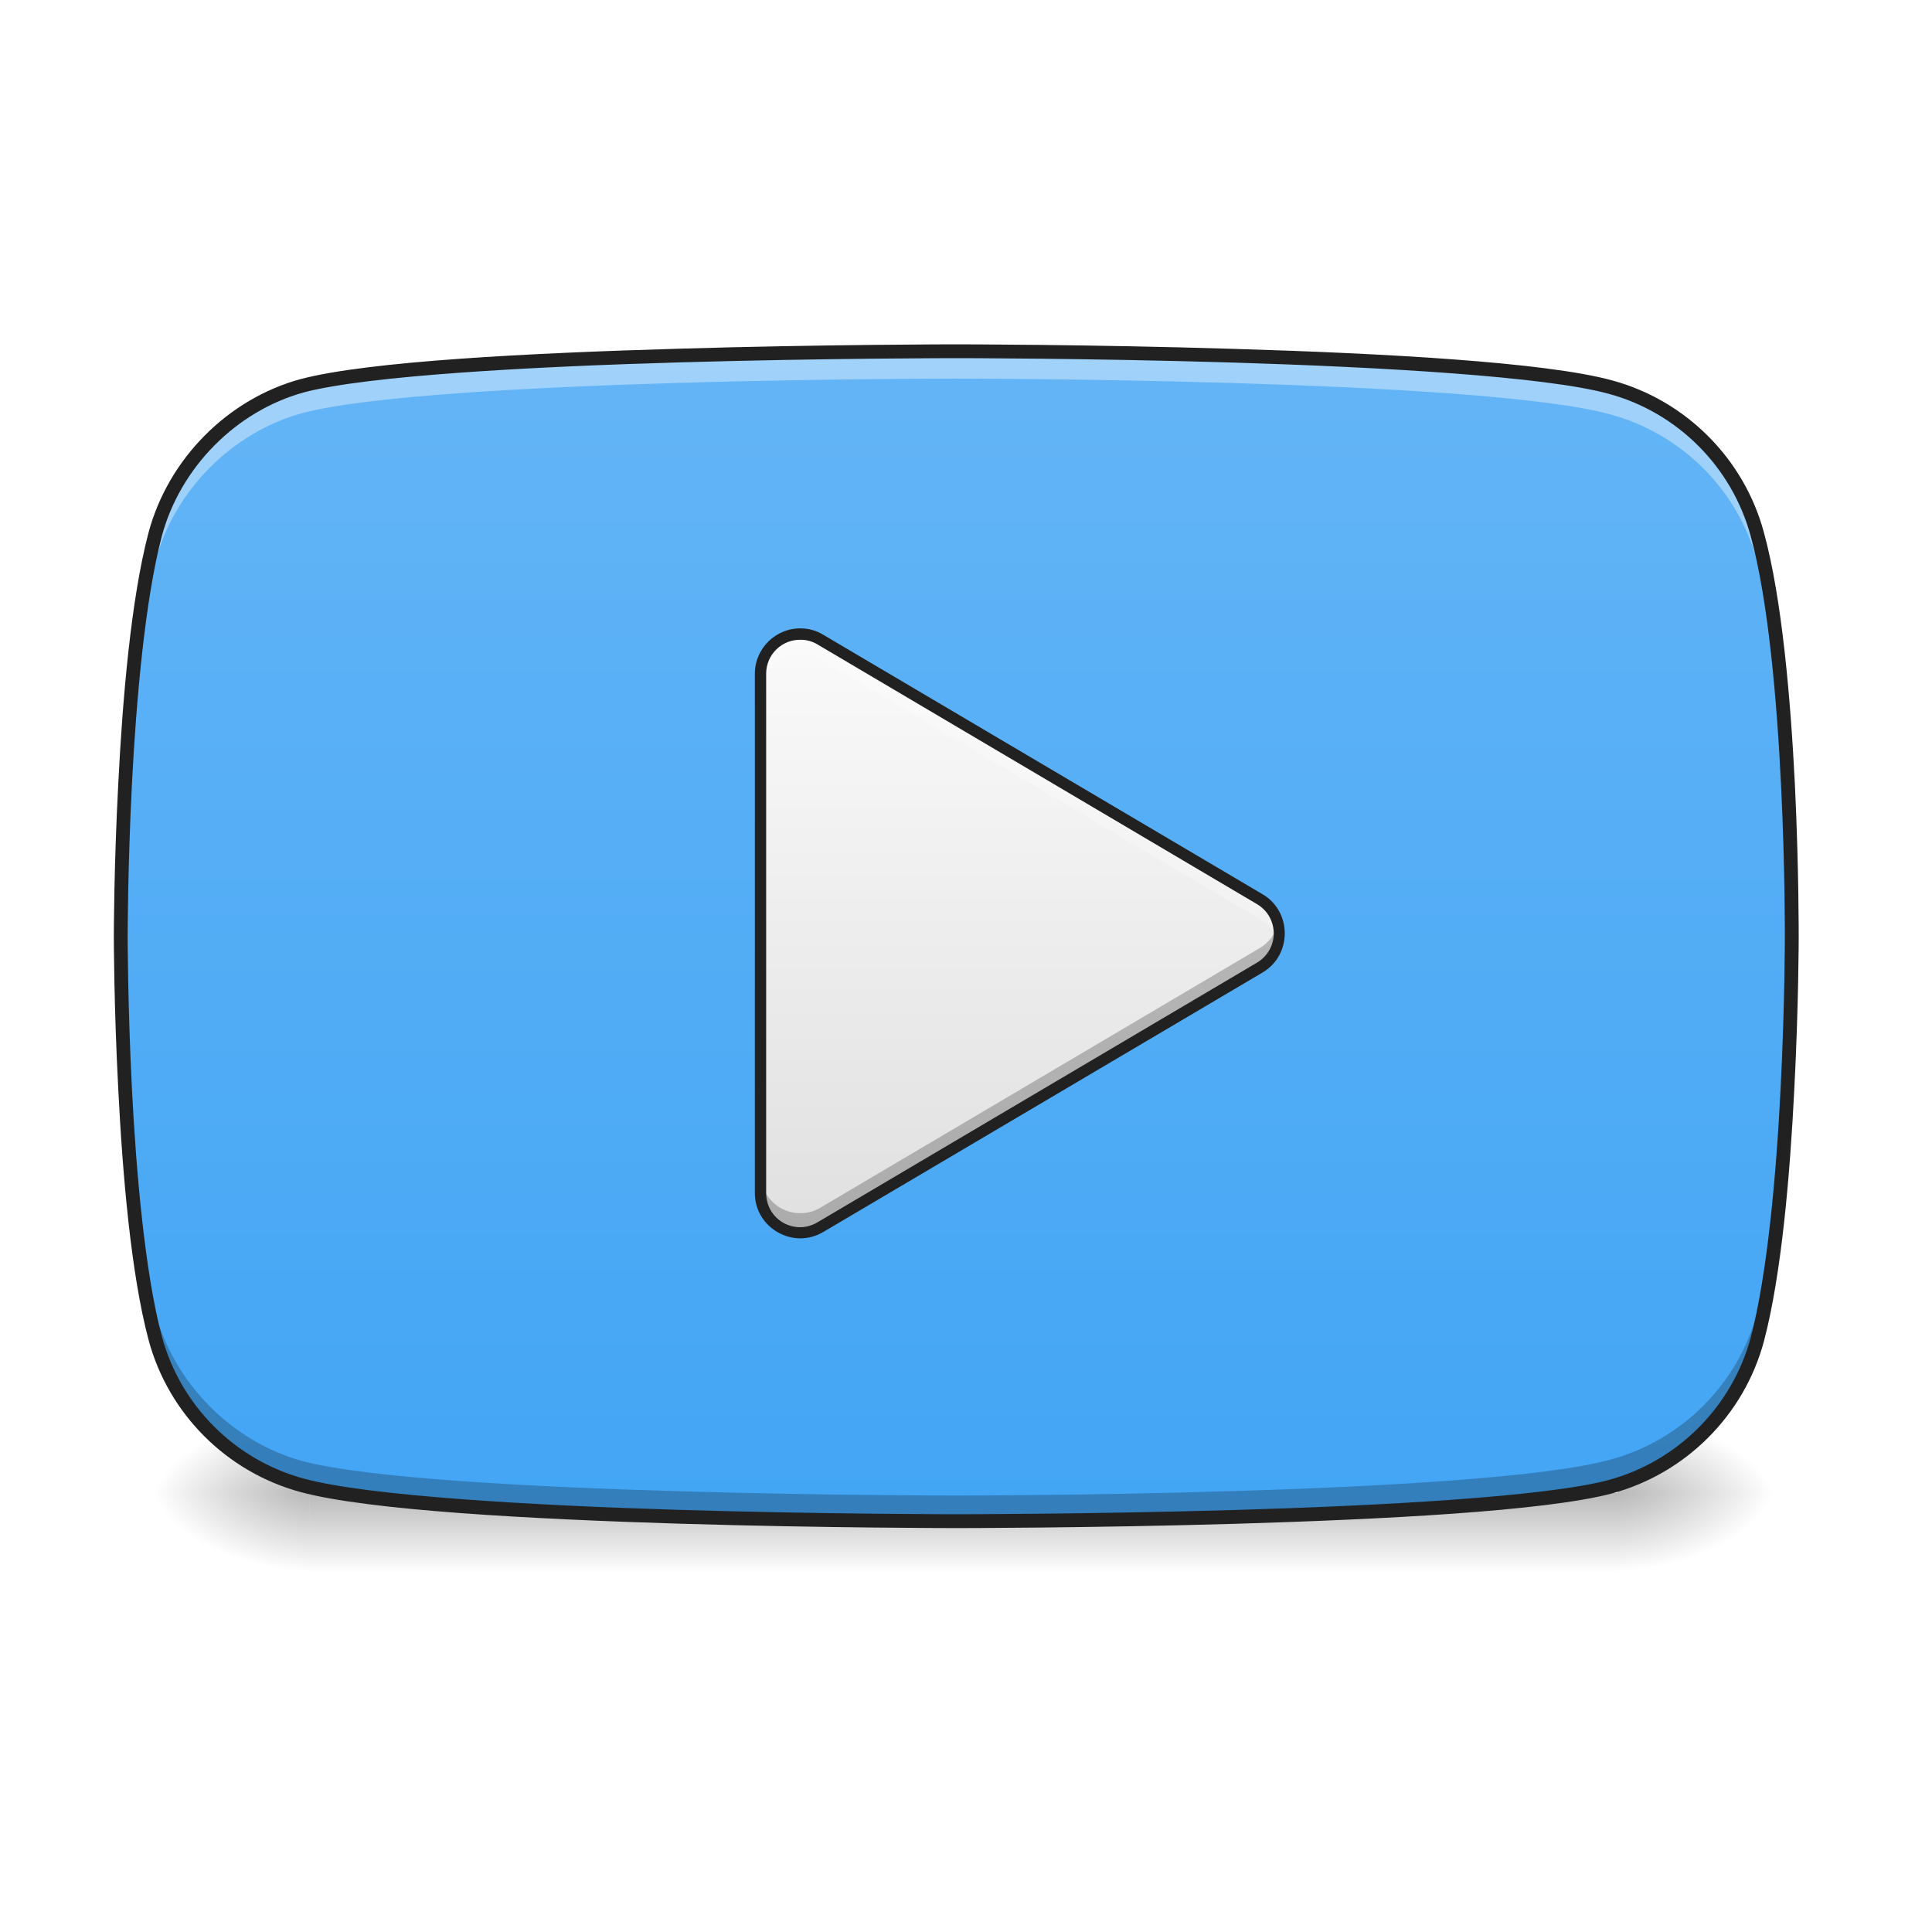
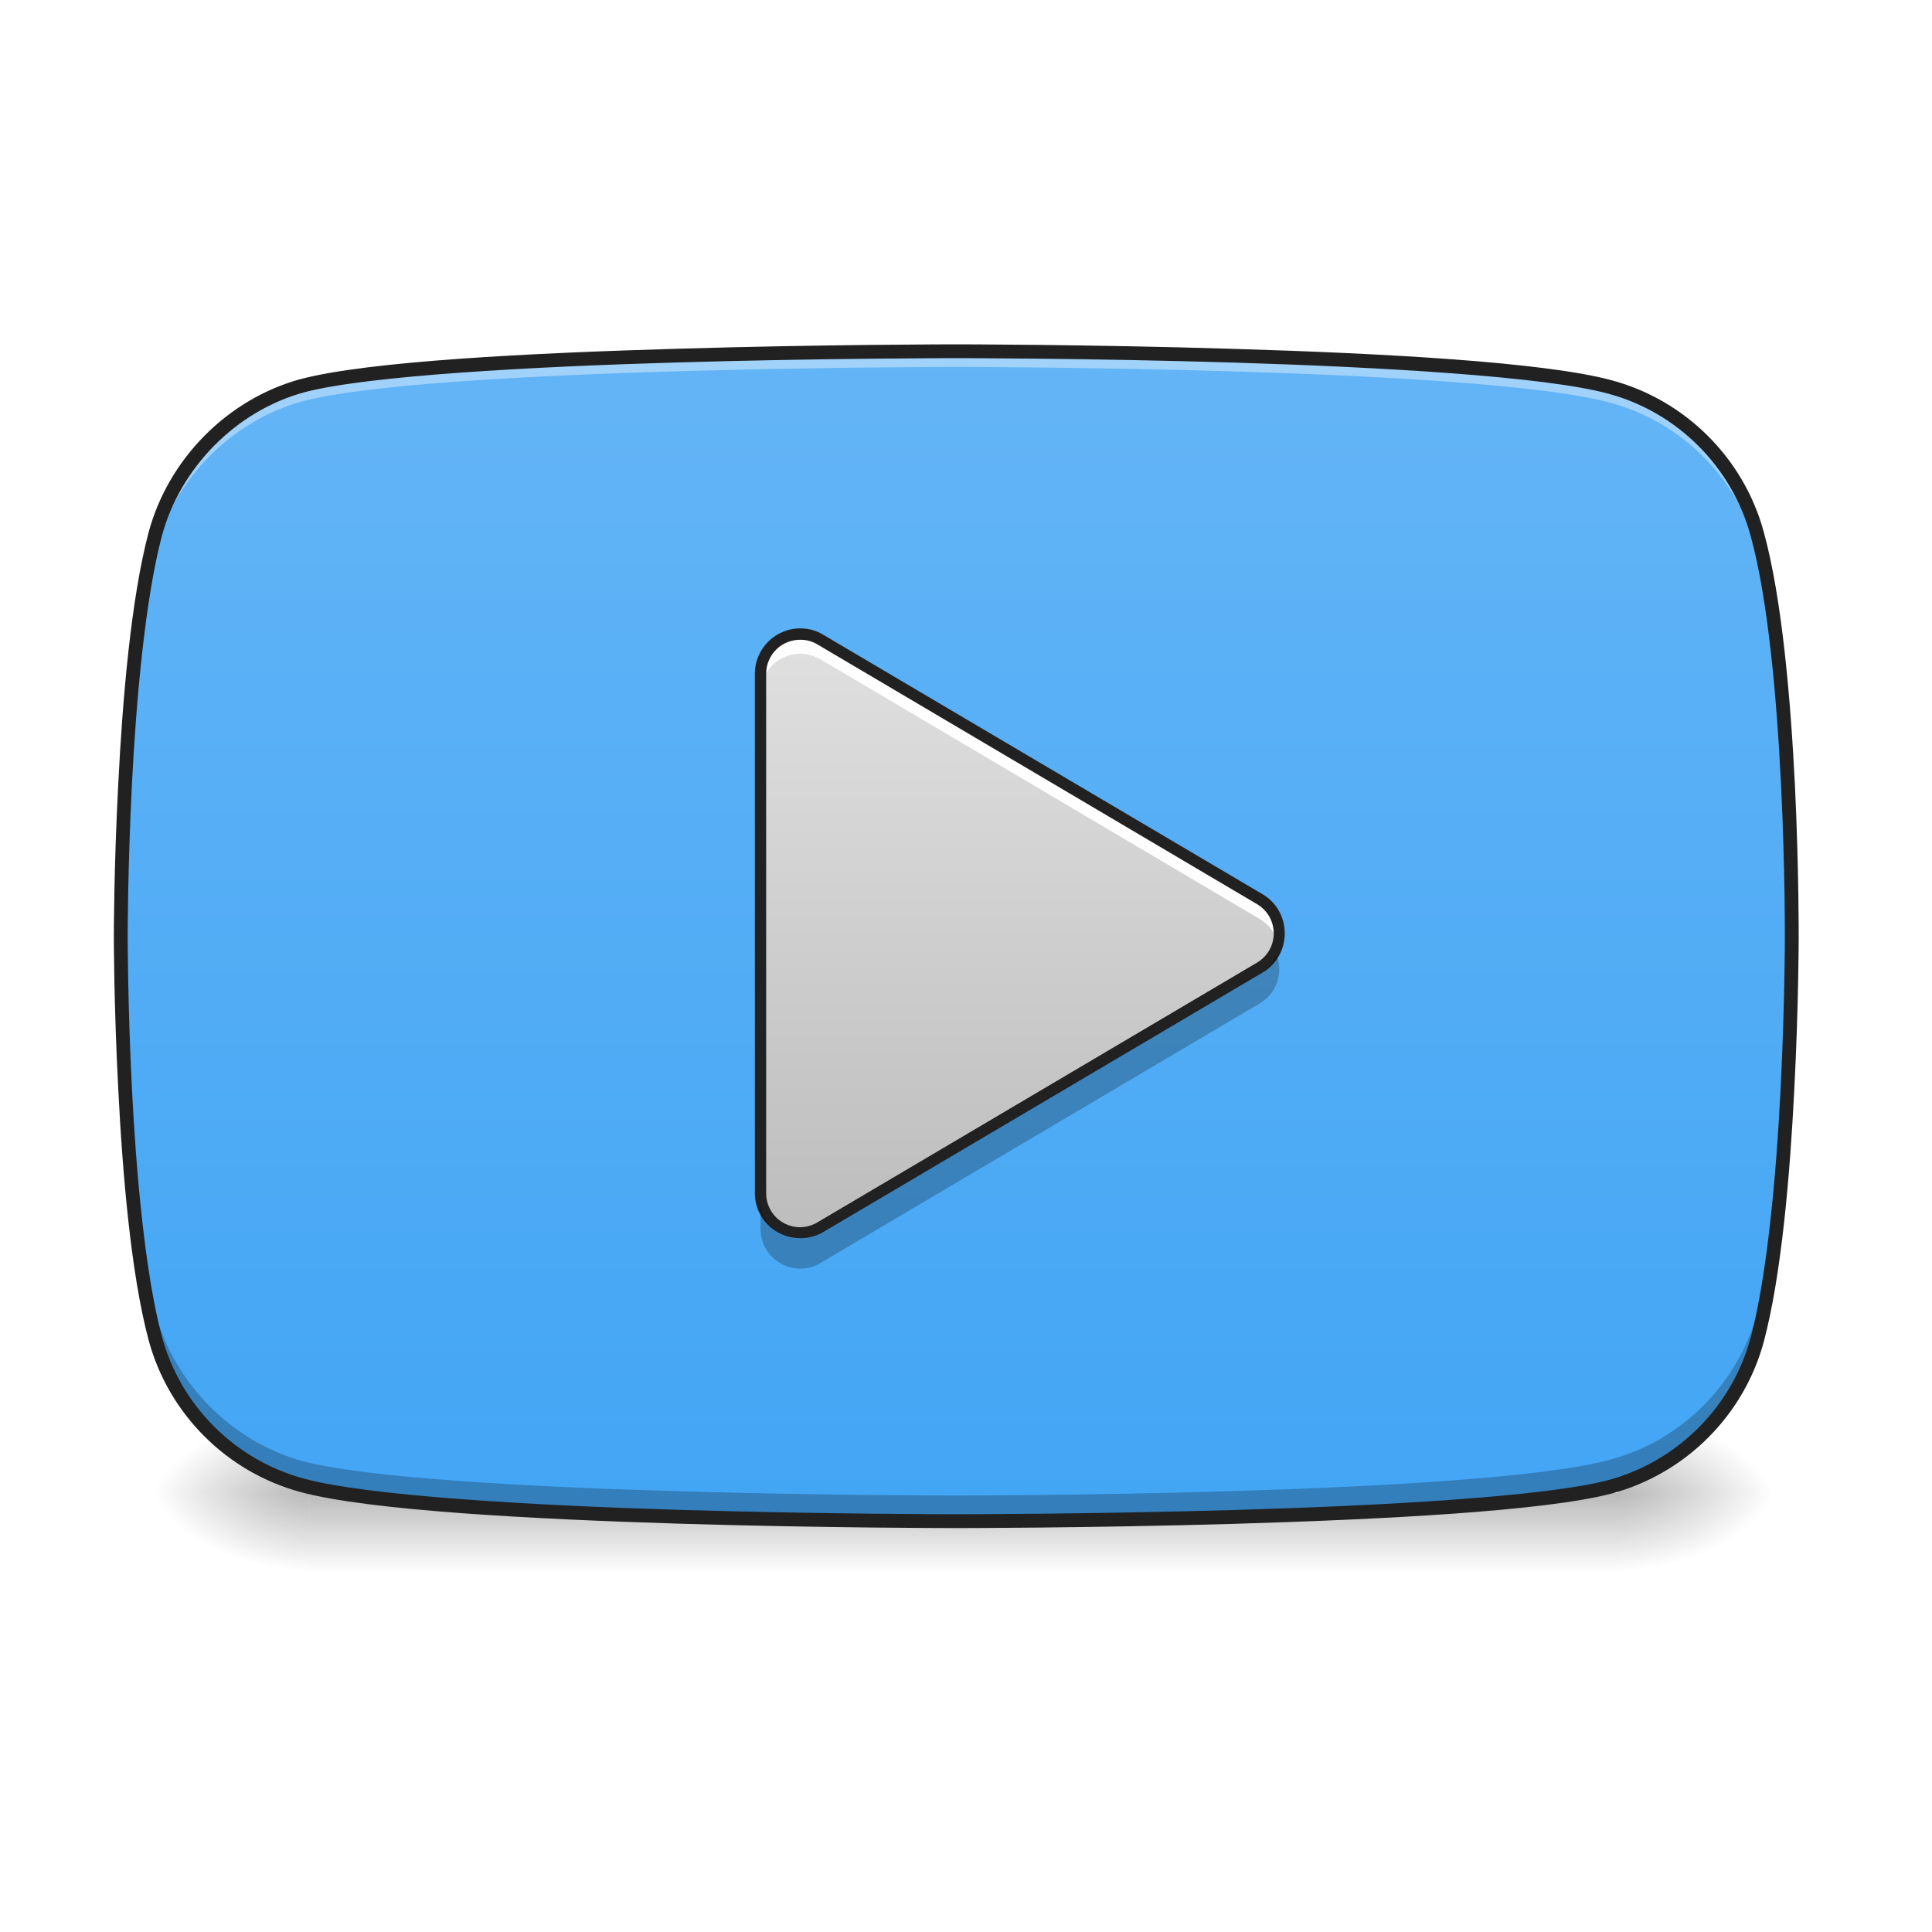
- <svg xmlns="http://www.w3.org/2000/svg" width="48pt" height="48pt" viewBox="0 0 48 48" version="1.1">
+ <svg xmlns="http://www.w3.org/2000/svg" width="48px" height="48px" viewBox="0 0 48 48" version="1.1">
  <defs>
    <linearGradient id="linear0" gradientUnits="userSpaceOnUse" x1="254" y1="233.5" x2="254" y2="254.667" gradientTransform="matrix(0.093759,0,0,0.093759,-0.00000572259,15.19677)">
      <stop offset="0" style="stop-color:rgb(0%,0%,0%);stop-opacity:0.275;" />
      <stop offset="1" style="stop-color:rgb(0%,0%,0%);stop-opacity:0;" />
    </linearGradient>
    <radialGradient id="radial0" gradientUnits="userSpaceOnUse" cx="450.909" cy="189.579" fx="450.909" fy="189.579" r="21.167" gradientTransform="matrix(0.000000261256,-0.117199,-0.210958,-0.000000152308,79.68439,90.43159)">
      <stop offset="0" style="stop-color:rgb(0%,0%,0%);stop-opacity:0.314;" />
      <stop offset="0.222" style="stop-color:rgb(0%,0%,0%);stop-opacity:0.275;" />
      <stop offset="1" style="stop-color:rgb(0%,0%,0%);stop-opacity:0;" />
    </radialGradient>
    <radialGradient id="radial1" gradientUnits="userSpaceOnUse" cx="450.909" cy="189.579" fx="450.909" fy="189.579" r="21.167" gradientTransform="matrix(-0.000000261256,0.117199,0.210958,0.000000152308,-31.80678,-16.25263)">
      <stop offset="0" style="stop-color:rgb(0%,0%,0%);stop-opacity:0.314;" />
      <stop offset="0.222" style="stop-color:rgb(0%,0%,0%);stop-opacity:0.275;" />
      <stop offset="1" style="stop-color:rgb(0%,0%,0%);stop-opacity:0;" />
    </radialGradient>
    <radialGradient id="radial2" gradientUnits="userSpaceOnUse" cx="450.909" cy="189.579" fx="450.909" fy="189.579" r="21.167" gradientTransform="matrix(-0.000000261256,-0.117199,0.210958,-0.000000152308,-31.80678,90.43159)">
      <stop offset="0" style="stop-color:rgb(0%,0%,0%);stop-opacity:0.314;" />
      <stop offset="0.222" style="stop-color:rgb(0%,0%,0%);stop-opacity:0.275;" />
      <stop offset="1" style="stop-color:rgb(0%,0%,0%);stop-opacity:0;" />
    </radialGradient>
    <radialGradient id="radial3" gradientUnits="userSpaceOnUse" cx="450.909" cy="189.579" fx="450.909" fy="189.579" r="21.167" gradientTransform="matrix(0.000000261256,0.117199,-0.210958,0.000000152308,79.68439,-16.25263)">
      <stop offset="0" style="stop-color:rgb(0%,0%,0%);stop-opacity:0.314;" />
      <stop offset="0.222" style="stop-color:rgb(0%,0%,0%);stop-opacity:0.275;" />
      <stop offset="1" style="stop-color:rgb(0%,0%,0%);stop-opacity:0;" />
    </radialGradient>
    <linearGradient id="linear1" gradientUnits="userSpaceOnUse" x1="254" y1="191.167" x2="254" y2="-126.333" gradientTransform="matrix(0.093759,0,0,0.093759,0,20.15817)">
      <stop offset="0" style="stop-color:rgb(25.882%,64.706%,96.078%);stop-opacity:1;" />
      <stop offset="1" style="stop-color:rgb(39.216%,70.98%,96.471%);stop-opacity:1;" />
    </linearGradient>
    <linearGradient id="linear2" gradientUnits="userSpaceOnUse" x1="254" y1="53.583" x2="254" y2="-105.167" gradientTransform="matrix(0.093759,0,0,0.093759,0.0353206,25.60802)">
-       <stop offset="0" style="stop-color:rgb(87.843%,87.843%,87.843%);stop-opacity:1;" />
-       <stop offset="1" style="stop-color:rgb(98.039%,98.039%,98.039%);stop-opacity:1;" />
+       <stop offset="0" style="stop-color:rgb(74.118%,74.118%,74.118%);stop-opacity:1;" />
+       <stop offset="1" style="stop-color:rgb(87.843%,87.843%,87.843%);stop-opacity:1;" />
    </linearGradient>
  </defs>
  <g id="surface1">
    <path style=" stroke:none;fill-rule:nonzero;fill:url(#linear0);" d="M 7.691 37.09 L 40.188 37.09 L 40.188 39.074 L 7.691 39.074 Z M 7.691 37.09 " />
    <path style=" stroke:none;fill-rule:nonzero;fill:url(#radial0);" d="M 40.188 37.09 L 44.156 37.09 L 44.156 35.105 L 40.188 35.105 Z M 40.188 37.09 " />
    <path style=" stroke:none;fill-rule:nonzero;fill:url(#radial1);" d="M 7.691 37.09 L 3.723 37.09 L 3.723 39.074 L 7.691 39.074 Z M 7.691 37.09 " />
    <path style=" stroke:none;fill-rule:nonzero;fill:url(#radial2);" d="M 7.691 37.09 L 3.723 37.09 L 3.723 35.105 L 7.691 35.105 Z M 7.691 37.09 " />
    <path style=" stroke:none;fill-rule:nonzero;fill:url(#radial3);" d="M 40.188 37.09 L 44.156 37.09 L 44.156 39.074 L 40.188 39.074 Z M 40.188 37.09 " />
    <path style=" stroke:none;fill-rule:nonzero;fill:url(#linear1);" d="M 43.66 13.273 C 43.184 11.496 41.781 10.094 40 9.617 C 36.754 8.727 23.758 8.727 23.758 8.727 C 23.758 8.727 10.762 8.727 7.516 9.582 C 5.77 10.059 4.336 11.496 3.855 13.273 C 3 16.523 3 23.262 3 23.262 C 3 23.262 3 30.031 3.855 33.246 C 4.336 35.023 5.734 36.426 7.516 36.906 C 10.797 37.793 23.758 37.793 23.758 37.793 C 23.758 37.793 36.754 37.793 40 36.938 C 41.781 36.461 43.184 35.059 43.66 33.281 C 44.516 30.031 44.516 23.293 44.516 23.293 C 44.516 23.293 44.551 16.523 43.66 13.273 Z M 43.66 13.273 " />
-     <path style=" stroke:none;fill-rule:nonzero;fill:rgb(100%,100%,100%);fill-opacity:0.392;" d="M 23.758 8.727 C 23.758 8.727 10.762 8.727 7.516 9.582 C 5.77 10.059 4.336 11.496 3.855 13.273 C 3 16.523 3 23.262 3 23.262 C 3 23.262 3 23.387 3.004 23.602 C 3.016 22.207 3.113 16.77 3.855 13.953 C 4.336 12.176 5.77 10.738 7.516 10.262 C 10.762 9.406 23.758 9.406 23.758 9.406 C 23.758 9.406 36.754 9.406 40 10.293 C 41.781 10.773 43.184 12.176 43.66 13.953 C 44.414 16.711 44.504 21.984 44.516 23.527 C 44.516 23.406 44.516 23.293 44.516 23.293 C 44.516 23.293 44.551 16.523 43.66 13.273 C 43.184 11.496 41.781 10.094 40 9.617 C 36.754 8.727 23.758 8.727 23.758 8.727 Z M 23.758 8.727 " />
+     <path style=" stroke:none;fill-rule:nonzero;fill:rgb(100%,100%,100%);fill-opacity:0.392;" d="M 23.758 8.438 C 23.758 8.438 10.762 8.438 7.516 9.293 C 5.77 9.77 4.336 11.207 3.855 12.984 C 3 16.234 3 22.973 3 22.973 C 3 22.973 3 23.098 3.004 23.312 C 3.016 21.918 3.113 16.48 3.855 13.664 C 4.336 11.887 5.77 10.449 7.516 9.969 C 10.762 9.117 23.758 9.117 23.758 9.117 C 23.758 9.117 36.754 9.117 40 10.004 C 41.781 10.484 43.184 11.887 43.66 13.664 C 44.414 16.422 44.504 21.695 44.516 23.238 C 44.516 23.117 44.516 23.004 44.516 23.004 C 44.516 23.004 44.551 16.234 43.66 12.984 C 43.184 11.207 41.781 9.805 40 9.328 C 36.754 8.438 23.758 8.438 23.758 8.438 Z M 23.758 8.438 " />
    <path style=" stroke:none;fill-rule:nonzero;fill:rgb(0%,0%,0%);fill-opacity:0.235;" d="M 23.758 37.832 C 23.758 37.832 10.762 37.832 7.516 36.98 C 5.77 36.5 4.336 35.062 3.855 33.285 C 3 30.035 3 23.301 3 23.301 C 3 23.301 3 23.176 3.004 22.961 C 3.016 24.355 3.113 29.789 3.855 32.605 C 4.336 34.387 5.77 35.82 7.516 36.301 C 10.762 37.156 23.758 37.156 23.758 37.156 C 23.758 37.156 36.754 37.156 40 36.266 C 41.781 35.789 43.184 34.387 43.66 32.605 C 44.414 29.852 44.504 24.574 44.516 23.035 C 44.516 23.152 44.516 23.266 44.516 23.266 C 44.516 23.266 44.551 30.035 43.66 33.285 C 43.184 35.062 41.781 36.465 40 36.945 C 36.754 37.832 23.758 37.832 23.758 37.832 Z M 23.758 37.832 " />
    <path style=" stroke:none;fill-rule:nonzero;fill:url(#linear2);" d="M 19.914 15.754 C 19.355 15.734 18.895 16.18 18.895 16.738 L 18.895 29.641 C 18.895 30.402 19.727 30.879 20.383 30.488 L 31.297 24.039 C 31.945 23.656 31.945 22.723 31.297 22.34 L 20.383 15.891 C 20.242 15.805 20.078 15.758 19.914 15.754 Z M 19.914 15.754 " />
-     <path style=" stroke:none;fill-rule:nonzero;fill:rgb(100%,100%,100%);fill-opacity:0.235;" d="M 19.863 15.754 C 19.328 15.762 18.895 16.199 18.895 16.738 L 18.895 17.23 C 18.895 16.672 19.355 16.227 19.914 16.242 C 20.078 16.25 20.242 16.297 20.383 16.379 L 31.297 22.832 C 31.539 22.973 31.691 23.195 31.754 23.434 C 31.855 23.035 31.703 22.578 31.297 22.34 L 20.383 15.891 C 20.242 15.805 20.078 15.758 19.914 15.754 C 19.898 15.754 19.879 15.754 19.863 15.754 Z M 19.863 15.754 " />
-     <path style=" stroke:none;fill-rule:nonzero;fill:rgb(0%,0%,0%);fill-opacity:0.235;" d="M 19.863 30.633 C 19.328 30.621 18.895 30.188 18.895 29.645 L 18.895 29.152 C 18.895 29.711 19.355 30.16 19.914 30.141 C 20.078 30.137 20.242 30.09 20.383 30.004 L 31.297 23.555 C 31.539 23.41 31.691 23.191 31.754 22.949 C 31.855 23.352 31.703 23.805 31.297 24.047 L 20.383 30.496 C 20.242 30.578 20.078 30.625 19.914 30.633 C 19.898 30.633 19.879 30.633 19.863 30.633 Z M 19.863 30.633 " />
+     <path style=" stroke:none;fill-rule:nonzero;fill:rgb(100%,100%,100%);fill-opacity:0.961;" d="M 19.863 15.754 C 19.328 15.762 18.895 16.199 18.895 16.738 L 18.895 17.23 C 18.895 16.672 19.355 16.227 19.914 16.242 C 20.078 16.25 20.242 16.297 20.383 16.379 L 31.297 22.832 C 31.539 22.973 31.691 23.195 31.754 23.434 C 31.855 23.035 31.703 22.578 31.297 22.34 L 20.383 15.891 C 20.242 15.805 20.078 15.758 19.914 15.754 C 19.898 15.754 19.879 15.754 19.863 15.754 Z M 19.863 15.754 " />
    <path style=" stroke:none;fill-rule:nonzero;fill:rgb(12.941%,12.941%,12.941%);fill-opacity:1;" d="M 19.918 15.613 C 19.285 15.59 18.754 16.105 18.754 16.738 L 18.754 29.641 C 18.754 30.508 19.707 31.051 20.453 30.609 L 31.371 24.16 C 32.102 23.727 32.102 22.652 31.371 22.219 L 20.453 15.77 C 20.293 15.672 20.109 15.617 19.918 15.613 Z M 19.91 15.895 C 20.051 15.898 20.191 15.938 20.312 16.012 L 31.227 22.461 C 31.785 22.793 31.785 23.586 31.227 23.918 L 20.312 30.367 C 19.742 30.707 19.035 30.301 19.035 29.641 L 19.035 16.738 C 19.035 16.258 19.43 15.879 19.91 15.895 Z M 19.91 15.895 " />
    <path style=" stroke:none;fill-rule:nonzero;fill:rgb(12.941%,12.941%,12.941%);fill-opacity:1;" d="M 23.758 8.555 C 23.758 8.555 20.508 8.555 16.848 8.664 C 13.191 8.77 9.148 8.973 7.473 9.418 L 7.469 9.418 C 5.664 9.91 4.184 11.391 3.691 13.23 C 3.254 14.883 3.043 17.383 2.938 19.477 C 2.828 21.57 2.828 23.262 2.828 23.262 C 2.828 23.262 2.828 24.957 2.938 27.055 C 3.043 29.156 3.254 31.652 3.691 33.289 C 4.184 35.129 5.633 36.574 7.469 37.07 C 9.164 37.527 13.207 37.742 16.863 37.855 C 20.516 37.965 23.758 37.965 23.758 37.965 C 23.758 37.965 27.008 37.965 30.668 37.859 C 34.324 37.75 38.367 37.547 40.047 37.105 C 41.883 36.609 43.332 35.16 43.824 33.324 C 44.262 31.672 44.473 29.172 44.578 27.078 C 44.688 24.984 44.688 23.297 44.688 23.297 L 44.688 23.293 C 44.688 23.293 44.695 21.598 44.594 19.496 C 44.488 17.391 44.277 14.883 43.824 13.23 C 43.332 11.395 41.883 9.945 40.047 9.449 C 38.367 8.992 34.324 8.777 30.668 8.668 C 27.008 8.555 23.758 8.555 23.758 8.555 Z M 23.758 8.898 C 23.758 8.898 27.004 8.898 30.656 9.008 C 34.309 9.121 38.387 9.352 39.957 9.781 C 41.676 10.242 43.031 11.602 43.496 13.32 C 43.934 14.914 44.148 17.418 44.25 19.512 C 44.352 21.605 44.344 23.293 44.344 23.293 C 44.344 23.293 44.344 24.973 44.238 27.059 C 44.133 29.145 43.914 31.641 43.496 33.234 C 43.031 34.953 41.676 36.309 39.957 36.773 C 38.387 37.188 34.309 37.41 30.656 37.516 C 27.004 37.621 23.758 37.621 23.758 37.621 C 23.758 37.621 20.52 37.621 16.871 37.512 C 13.227 37.402 9.145 37.168 7.559 36.738 C 5.84 36.277 4.484 34.922 4.02 33.199 C 3.602 31.621 3.383 29.129 3.277 27.039 C 3.172 24.949 3.172 23.262 3.172 23.262 C 3.172 23.262 3.172 21.578 3.277 19.496 C 3.383 17.41 3.602 14.914 4.02 13.32 C 4.484 11.602 5.875 10.207 7.559 9.746 C 9.133 9.332 13.207 9.109 16.859 9.004 C 20.512 8.898 23.758 8.898 23.758 8.898 Z M 23.758 8.898 " />
+     <path style=" stroke:none;fill-rule:nonzero;fill:rgb(0%,0%,0%);fill-opacity:0.235;" d="M 31.711 23.711 C 31.637 23.898 31.496 24.07 31.297 24.188 L 20.383 30.637 C 19.727 31.027 18.895 30.551 18.895 29.789 L 18.895 30.531 C 18.895 31.293 19.727 31.77 20.383 31.379 L 31.297 24.93 C 31.746 24.664 31.883 24.137 31.711 23.711 Z M 31.711 23.711 " />
  </g>
</svg>
